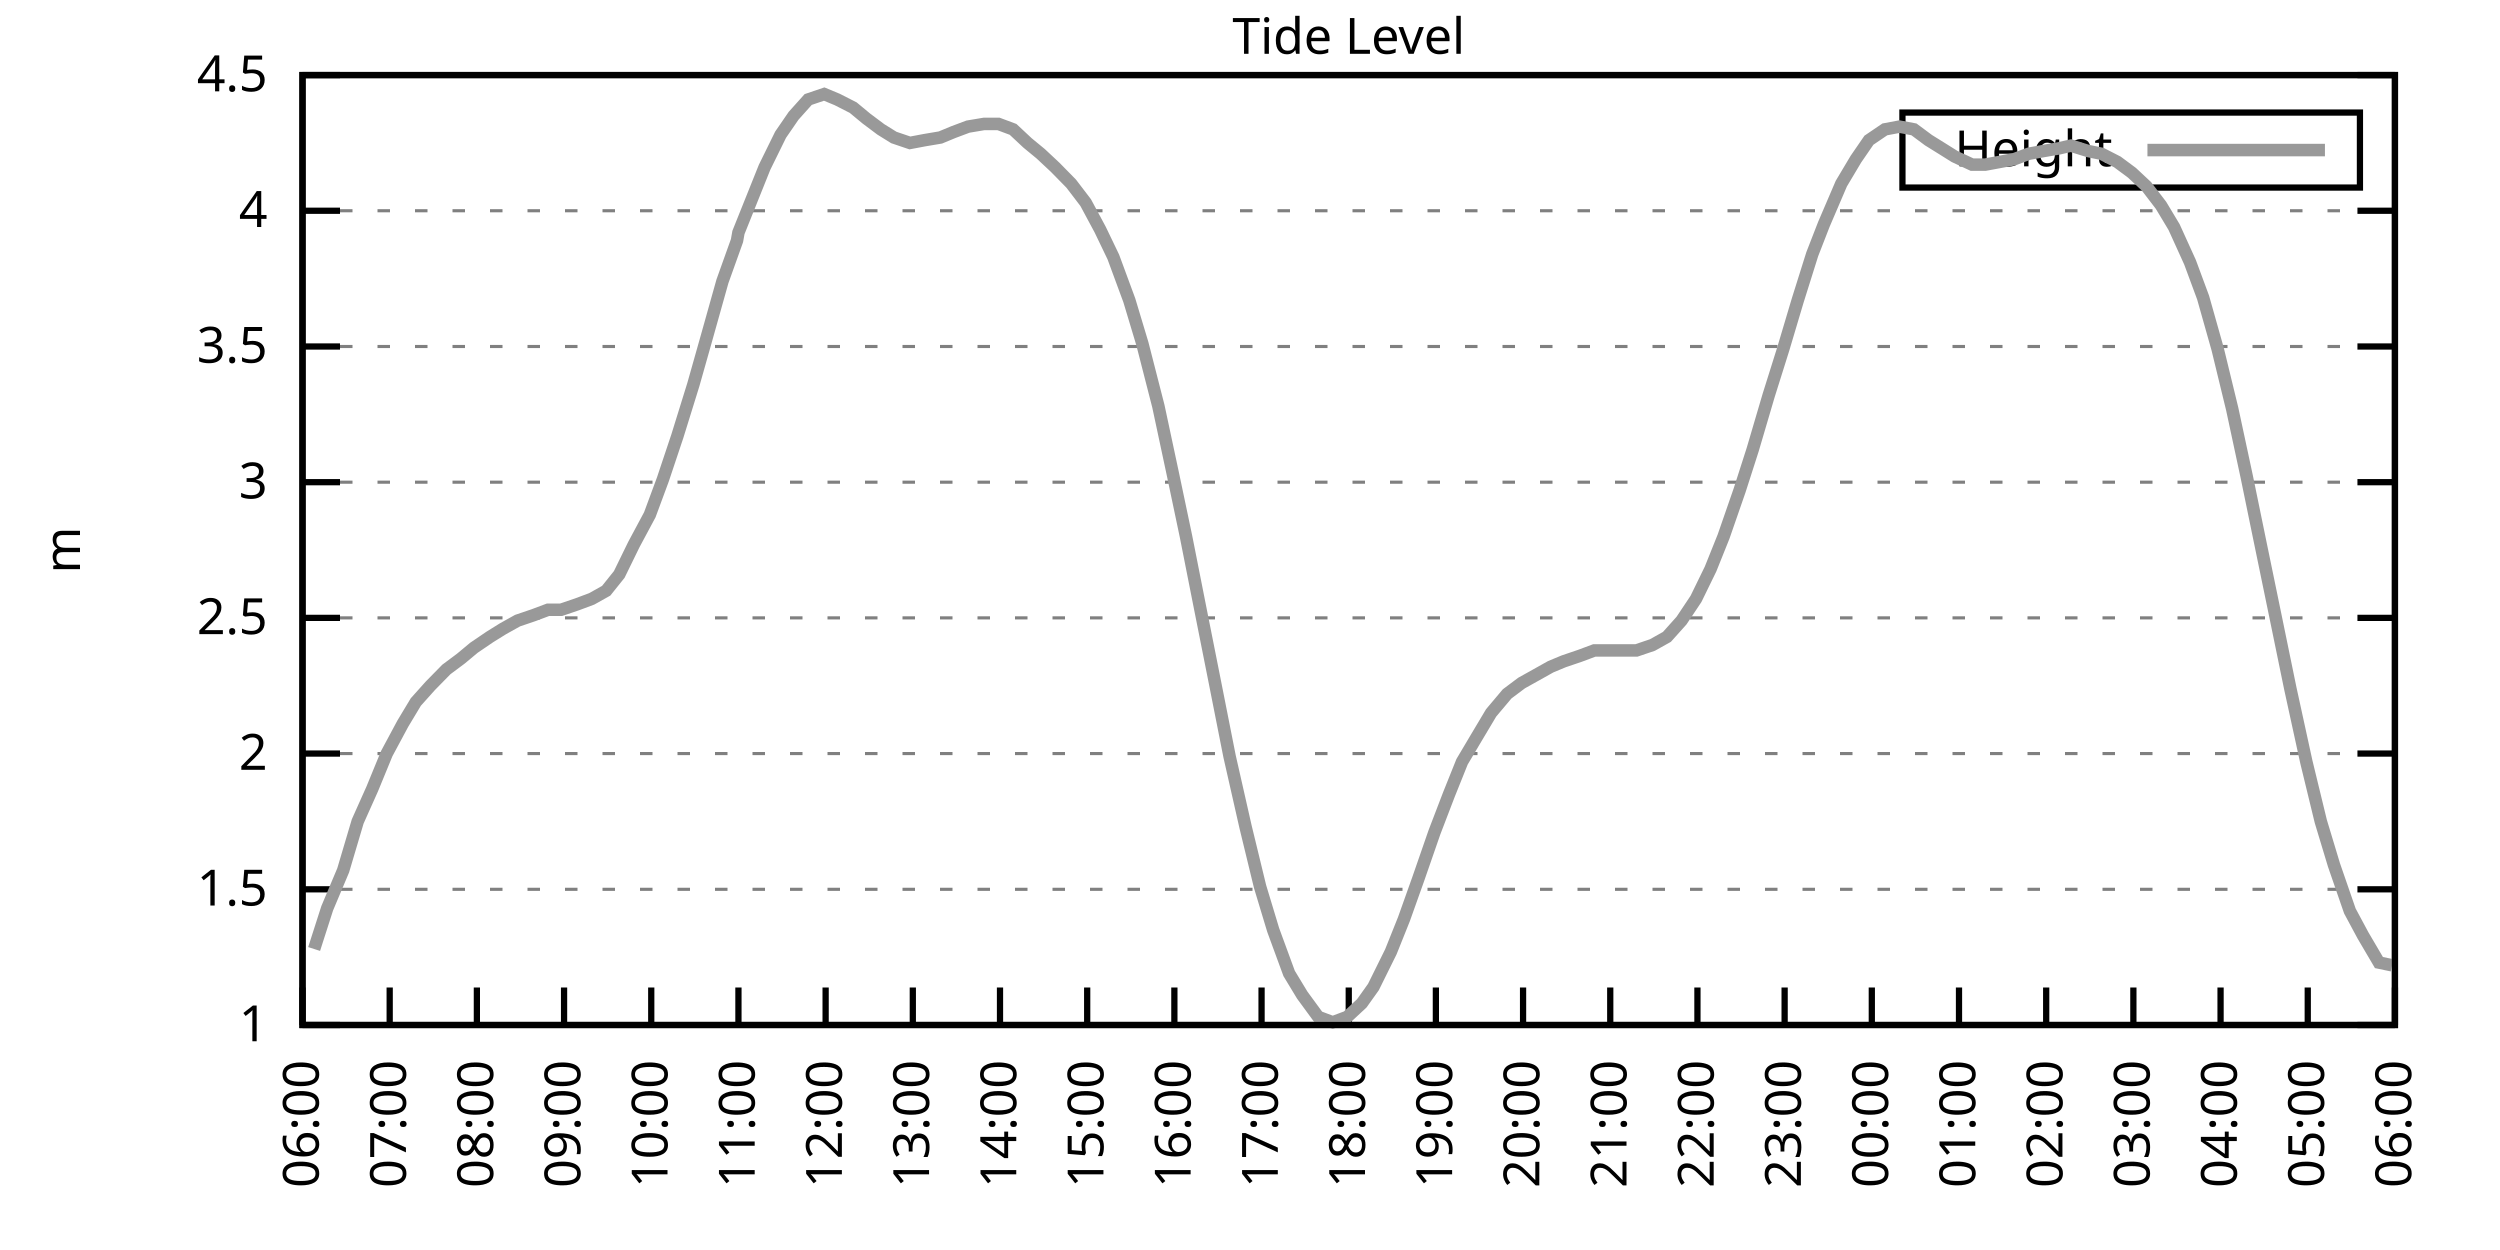
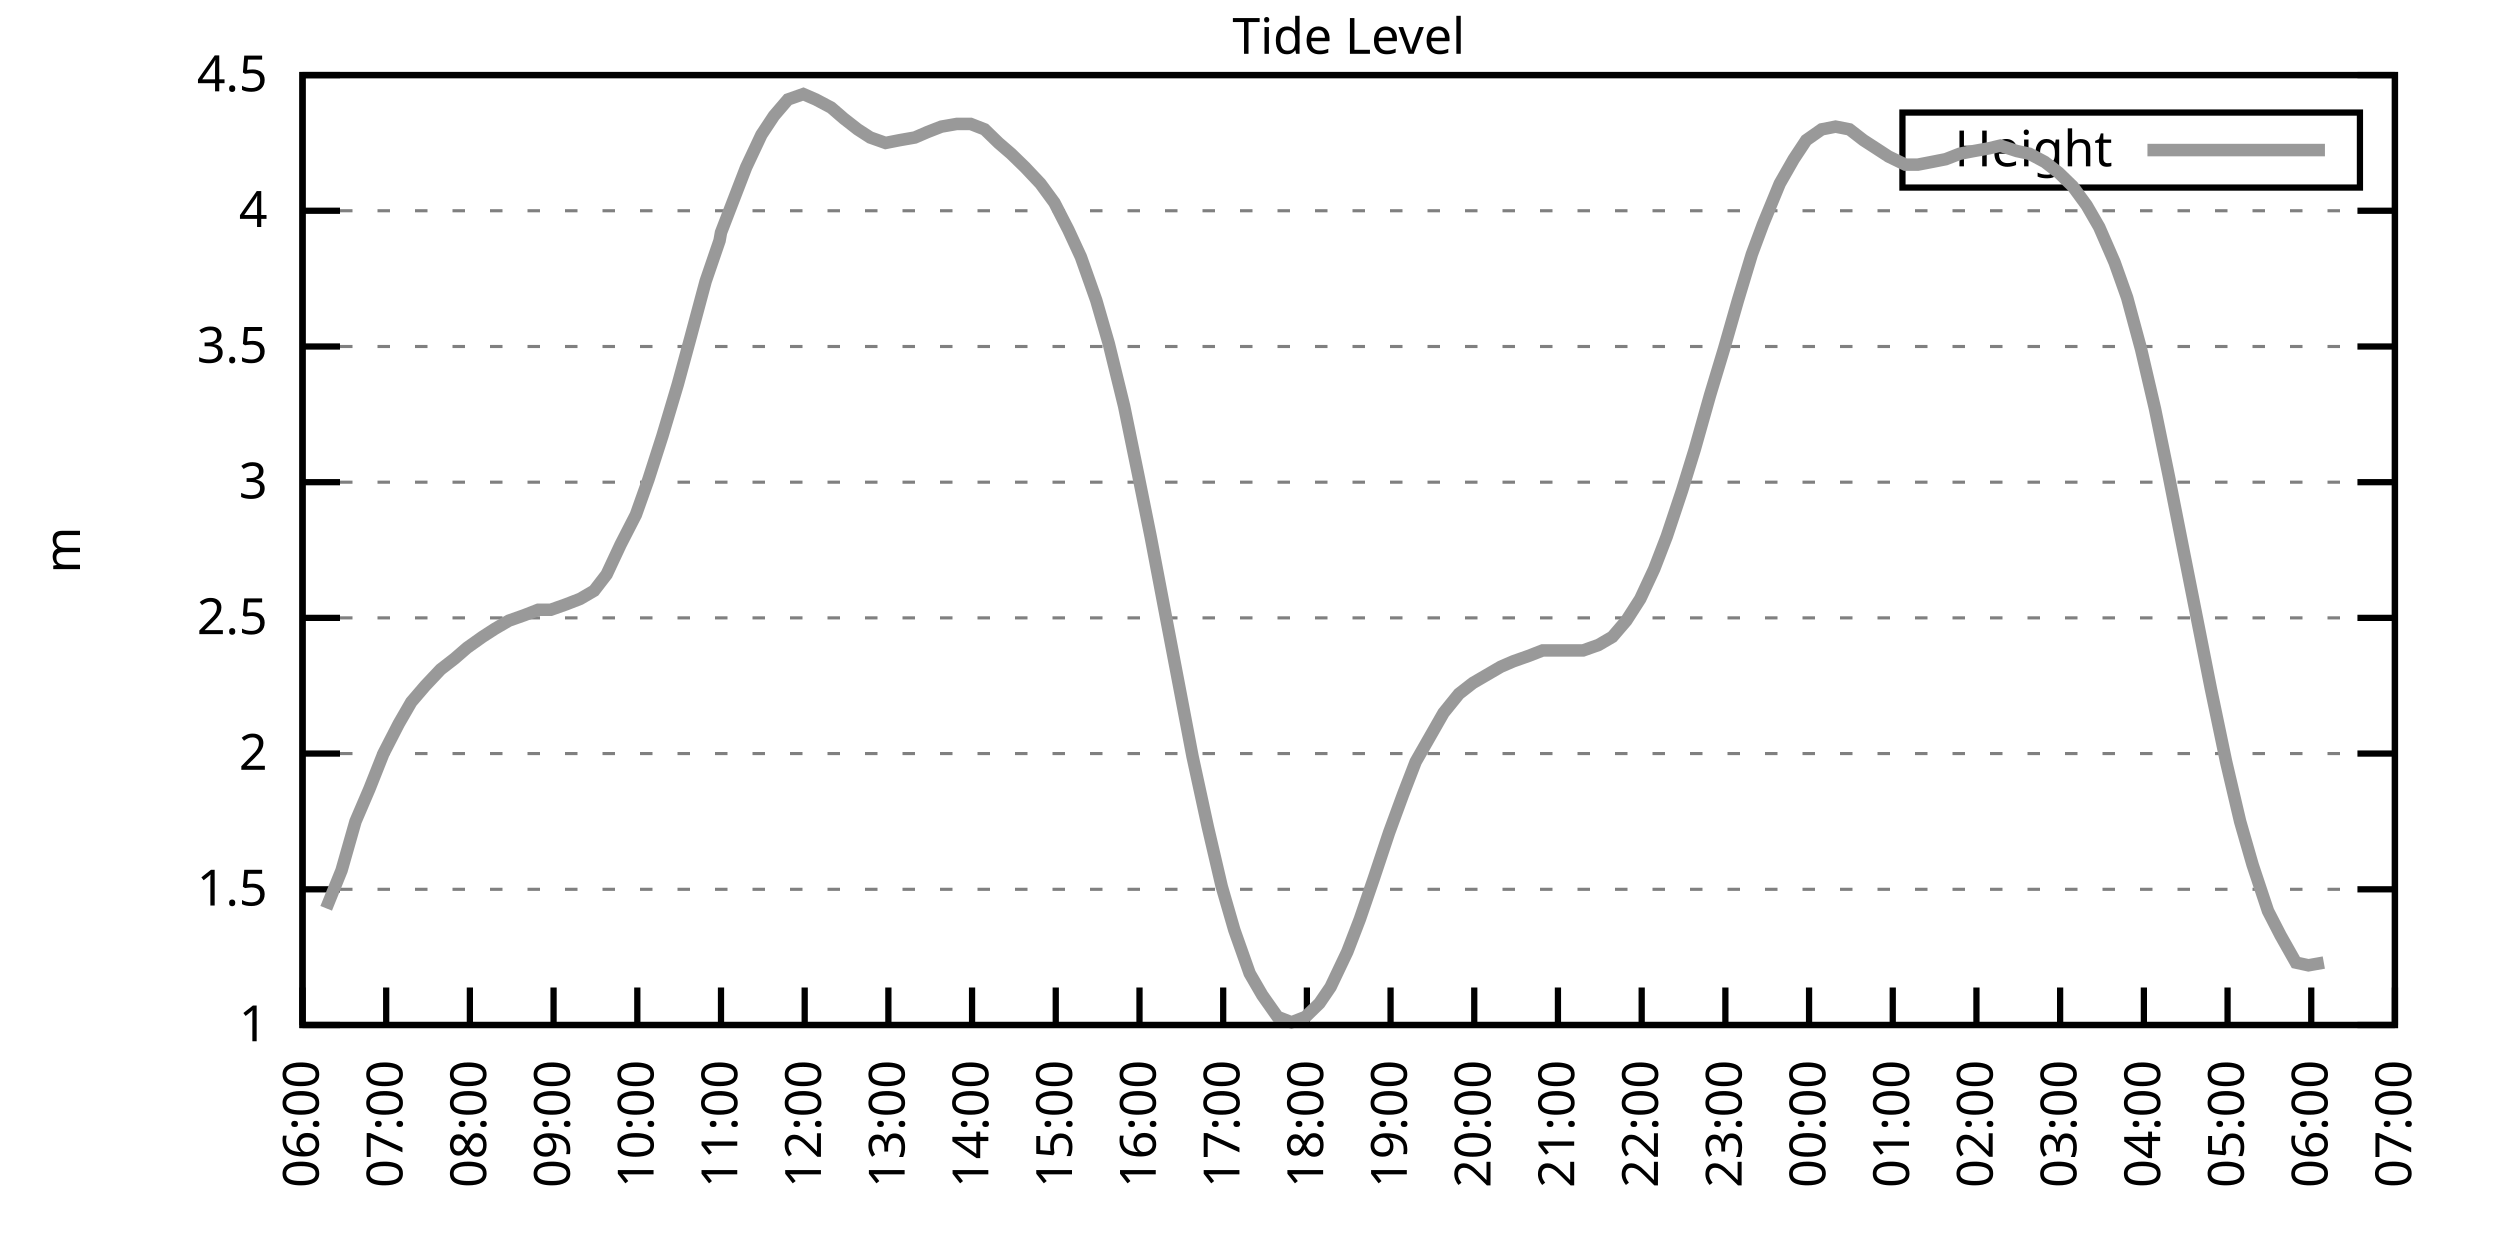
<svg xmlns="http://www.w3.org/2000/svg" xmlns:xlink="http://www.w3.org/1999/xlink" width="400" height="200" viewBox="0 0 400 200">
  <g id="gnuplot_canvas">
    <rect x="0" y="0" width="400" height="200" fill="none" />
    <defs>
      <circle id="gpDot" r="0.5" stroke-width="0.5" stroke="currentColor" />
      <path id="gpPt0" stroke-width="0.333" stroke="currentColor" d="M-1,0 h2 M0,-1 v2" />
      <path id="gpPt1" stroke-width="0.333" stroke="currentColor" d="M-1,-1 L1,1 M1,-1 L-1,1" />
      <path id="gpPt2" stroke-width="0.333" stroke="currentColor" d="M-1,0 L1,0 M0,-1 L0,1 M-1,-1 L1,1 M-1,1 L1,-1" />
      <rect id="gpPt3" stroke-width="0.333" stroke="currentColor" x="-1" y="-1" width="2" height="2" />
      <rect id="gpPt4" stroke-width="0.333" stroke="currentColor" fill="currentColor" x="-1" y="-1" width="2" height="2" />
      <circle id="gpPt5" stroke-width="0.333" stroke="currentColor" cx="0" cy="0" r="1" />
      <use xlink:href="#gpPt5" id="gpPt6" fill="currentColor" stroke="none" />
      <path id="gpPt7" stroke-width="0.333" stroke="currentColor" d="M0,-1.33 L-1.33,0.67 L1.33,0.67 z" />
      <use xlink:href="#gpPt7" id="gpPt8" fill="currentColor" stroke="none" />
      <use xlink:href="#gpPt7" id="gpPt9" stroke="currentColor" transform="rotate(180)" />
      <use xlink:href="#gpPt9" id="gpPt10" fill="currentColor" stroke="none" />
      <use xlink:href="#gpPt3" id="gpPt11" stroke="currentColor" transform="rotate(45)" />
      <use xlink:href="#gpPt11" id="gpPt12" fill="currentColor" stroke="none" />
      <path id="gpPt13" stroke-width="0.333" stroke="currentColor" d="M0,1.330 L1.265,0.411 L0.782,-1.067 L-0.782,-1.076 L-1.265,0.411 z" />
      <use xlink:href="#gpPt13" id="gpPt14" fill="currentColor" stroke="none" />
      <filter id="textbox" filterUnits="objectBoundingBox" x="0" y="0" height="1" width="1">
        <feFlood flood-color="white" flood-opacity="1" result="bgnd" />
        <feComposite in="SourceGraphic" in2="bgnd" operator="atop" />
      </filter>
      <filter id="greybox" filterUnits="objectBoundingBox" x="0" y="0" height="1" width="1">
        <feFlood flood-color="lightgrey" flood-opacity="1" result="grey" />
        <feComposite in="SourceGraphic" in2="grey" operator="atop" />
      </filter>
    </defs>
    <g fill="none" color="white" stroke="currentColor" stroke-width="1.00" stroke-linecap="butt" stroke-linejoin="miter">
</g>
    <g fill="none" color="black" stroke="currentColor" stroke-width="1.00" stroke-linecap="butt" stroke-linejoin="miter">
      <g stroke="none" shape-rendering="crispEdges">
        <polygon fill="rgb(255, 255, 255)" points="48.40,164.00 383.18,164.00 383.18,12.02 48.40,12.02 " />
      </g>
    </g>
    <g fill="none" color="black" stroke="currentColor" stroke-width="1.00" stroke-linecap="butt" stroke-linejoin="miter">
</g>
    <g fill="none" color="black" stroke="black" stroke-width="0.50" stroke-linecap="butt" stroke-linejoin="miter">
</g>
    <g fill="none" color="gray" stroke="currentColor" stroke-width="0.50" stroke-linecap="butt" stroke-linejoin="miter">
      <path stroke="gray" stroke-dasharray="2,4" class="gridline" d="M48.40,164.00 L383.19,164.00  " />
    </g>
    <g fill="none" color="gray" stroke="gray" stroke-width="1.00" stroke-linecap="butt" stroke-linejoin="miter">
</g>
    <g fill="none" color="black" stroke="currentColor" stroke-width="1.00" stroke-linecap="butt" stroke-linejoin="miter">
      <path stroke="black" d="M48.40,164.00 L54.40,164.00 M383.19,164.00 L377.19,164.00  " />
      <g transform="translate(42.80,166.60)" stroke="none" fill="black" font-family="Sans" font-size="8.00" text-anchor="end">
        <text>
          <tspan font-family="Sans"> 1</tspan>
        </text>
      </g>
    </g>
    <g fill="none" color="black" stroke="currentColor" stroke-width="1.00" stroke-linecap="butt" stroke-linejoin="miter">
</g>
    <g fill="none" color="black" stroke="black" stroke-width="0.50" stroke-linecap="butt" stroke-linejoin="miter">
</g>
    <g fill="none" color="gray" stroke="currentColor" stroke-width="0.50" stroke-linecap="butt" stroke-linejoin="miter">
      <path stroke="gray" stroke-dasharray="2,4" class="gridline" d="M48.40,142.29 L383.19,142.29  " />
    </g>
    <g fill="none" color="gray" stroke="gray" stroke-width="1.00" stroke-linecap="butt" stroke-linejoin="miter">
</g>
    <g fill="none" color="black" stroke="currentColor" stroke-width="1.00" stroke-linecap="butt" stroke-linejoin="miter">
      <path stroke="black" d="M48.40,142.29 L54.40,142.29 M383.19,142.29 L377.19,142.29  " />
      <g transform="translate(42.80,144.89)" stroke="none" fill="black" font-family="Sans" font-size="8.00" text-anchor="end">
        <text>
          <tspan font-family="Sans"> 1.5</tspan>
        </text>
      </g>
    </g>
    <g fill="none" color="black" stroke="currentColor" stroke-width="1.00" stroke-linecap="butt" stroke-linejoin="miter">
</g>
    <g fill="none" color="black" stroke="black" stroke-width="0.50" stroke-linecap="butt" stroke-linejoin="miter">
</g>
    <g fill="none" color="gray" stroke="currentColor" stroke-width="0.50" stroke-linecap="butt" stroke-linejoin="miter">
      <path stroke="gray" stroke-dasharray="2,4" class="gridline" d="M48.40,120.57 L383.19,120.57  " />
    </g>
    <g fill="none" color="gray" stroke="gray" stroke-width="1.00" stroke-linecap="butt" stroke-linejoin="miter">
</g>
    <g fill="none" color="black" stroke="currentColor" stroke-width="1.00" stroke-linecap="butt" stroke-linejoin="miter">
      <path stroke="black" d="M48.40,120.57 L54.40,120.57 M383.19,120.57 L377.19,120.57  " />
      <g transform="translate(42.80,123.17)" stroke="none" fill="black" font-family="Sans" font-size="8.00" text-anchor="end">
        <text>
          <tspan font-family="Sans"> 2</tspan>
        </text>
      </g>
    </g>
    <g fill="none" color="black" stroke="currentColor" stroke-width="1.00" stroke-linecap="butt" stroke-linejoin="miter">
</g>
    <g fill="none" color="black" stroke="black" stroke-width="0.50" stroke-linecap="butt" stroke-linejoin="miter">
</g>
    <g fill="none" color="gray" stroke="currentColor" stroke-width="0.50" stroke-linecap="butt" stroke-linejoin="miter">
      <path stroke="gray" stroke-dasharray="2,4" class="gridline" d="M48.40,98.86 L383.19,98.86  " />
    </g>
    <g fill="none" color="gray" stroke="gray" stroke-width="1.00" stroke-linecap="butt" stroke-linejoin="miter">
</g>
    <g fill="none" color="black" stroke="currentColor" stroke-width="1.00" stroke-linecap="butt" stroke-linejoin="miter">
      <path stroke="black" d="M48.40,98.86 L54.40,98.86 M383.19,98.86 L377.19,98.86  " />
      <g transform="translate(42.80,101.46)" stroke="none" fill="black" font-family="Sans" font-size="8.00" text-anchor="end">
        <text>
          <tspan font-family="Sans"> 2.5</tspan>
        </text>
      </g>
    </g>
    <g fill="none" color="black" stroke="currentColor" stroke-width="1.00" stroke-linecap="butt" stroke-linejoin="miter">
</g>
    <g fill="none" color="black" stroke="black" stroke-width="0.50" stroke-linecap="butt" stroke-linejoin="miter">
</g>
    <g fill="none" color="gray" stroke="currentColor" stroke-width="0.50" stroke-linecap="butt" stroke-linejoin="miter">
      <path stroke="gray" stroke-dasharray="2,4" class="gridline" d="M48.40,77.15 L383.19,77.15  " />
    </g>
    <g fill="none" color="gray" stroke="gray" stroke-width="1.00" stroke-linecap="butt" stroke-linejoin="miter">
</g>
    <g fill="none" color="black" stroke="currentColor" stroke-width="1.00" stroke-linecap="butt" stroke-linejoin="miter">
      <path stroke="black" d="M48.40,77.15 L54.40,77.15 M383.19,77.15 L377.19,77.15  " />
      <g transform="translate(42.80,79.75)" stroke="none" fill="black" font-family="Sans" font-size="8.00" text-anchor="end">
        <text>
          <tspan font-family="Sans"> 3</tspan>
        </text>
      </g>
    </g>
    <g fill="none" color="black" stroke="currentColor" stroke-width="1.00" stroke-linecap="butt" stroke-linejoin="miter">
</g>
    <g fill="none" color="black" stroke="black" stroke-width="0.50" stroke-linecap="butt" stroke-linejoin="miter">
</g>
    <g fill="none" color="gray" stroke="currentColor" stroke-width="0.50" stroke-linecap="butt" stroke-linejoin="miter">
      <path stroke="gray" stroke-dasharray="2,4" class="gridline" d="M48.40,55.44 L383.19,55.44  " />
    </g>
    <g fill="none" color="gray" stroke="gray" stroke-width="1.00" stroke-linecap="butt" stroke-linejoin="miter">
</g>
    <g fill="none" color="black" stroke="currentColor" stroke-width="1.00" stroke-linecap="butt" stroke-linejoin="miter">
      <path stroke="black" d="M48.40,55.44 L54.40,55.44 M383.19,55.44 L377.19,55.44  " />
      <g transform="translate(42.80,58.04)" stroke="none" fill="black" font-family="Sans" font-size="8.00" text-anchor="end">
        <text>
          <tspan font-family="Sans"> 3.5</tspan>
        </text>
      </g>
    </g>
    <g fill="none" color="black" stroke="currentColor" stroke-width="1.00" stroke-linecap="butt" stroke-linejoin="miter">
</g>
    <g fill="none" color="black" stroke="black" stroke-width="0.50" stroke-linecap="butt" stroke-linejoin="miter">
</g>
    <g fill="none" color="gray" stroke="currentColor" stroke-width="0.50" stroke-linecap="butt" stroke-linejoin="miter">
      <path stroke="gray" stroke-dasharray="2,4" class="gridline" d="M48.40,33.72 L383.19,33.72  " />
    </g>
    <g fill="none" color="gray" stroke="gray" stroke-width="1.00" stroke-linecap="butt" stroke-linejoin="miter">
</g>
    <g fill="none" color="black" stroke="currentColor" stroke-width="1.00" stroke-linecap="butt" stroke-linejoin="miter">
      <path stroke="black" d="M48.40,33.72 L54.40,33.72 M383.19,33.72 L377.19,33.72  " />
      <g transform="translate(42.80,36.32)" stroke="none" fill="black" font-family="Sans" font-size="8.00" text-anchor="end">
        <text>
          <tspan font-family="Sans"> 4</tspan>
        </text>
      </g>
    </g>
    <g fill="none" color="black" stroke="currentColor" stroke-width="1.00" stroke-linecap="butt" stroke-linejoin="miter">
</g>
    <g fill="none" color="black" stroke="black" stroke-width="0.50" stroke-linecap="butt" stroke-linejoin="miter">
</g>
    <g fill="none" color="gray" stroke="currentColor" stroke-width="0.50" stroke-linecap="butt" stroke-linejoin="miter">
      <path stroke="gray" stroke-dasharray="2,4" class="gridline" d="M48.40,12.01 L383.19,12.01  " />
    </g>
    <g fill="none" color="gray" stroke="gray" stroke-width="1.00" stroke-linecap="butt" stroke-linejoin="miter">
</g>
    <g fill="none" color="black" stroke="currentColor" stroke-width="1.00" stroke-linecap="butt" stroke-linejoin="miter">
      <path stroke="black" d="M48.40,12.01 L54.40,12.01 M383.19,12.01 L377.19,12.01  " />
      <g transform="translate(42.80,14.61)" stroke="none" fill="black" font-family="Sans" font-size="8.00" text-anchor="end">
        <text>
          <tspan font-family="Sans"> 4.5</tspan>
        </text>
      </g>
    </g>
    <g fill="none" color="black" stroke="currentColor" stroke-width="1.00" stroke-linecap="butt" stroke-linejoin="miter">
      <path stroke="black" d="M48.40,164.00 L48.40,158.00  " />
      <g transform="translate(51.00,169.60) rotate(270.00)" stroke="none" fill="black" font-family="Sans" font-size="8.00" text-anchor="end">
        <text>
          <tspan font-family="Sans">06:00</tspan>
        </text>
      </g>
    </g>
    <g fill="none" color="black" stroke="currentColor" stroke-width="1.00" stroke-linecap="butt" stroke-linejoin="miter">
-       <path stroke="black" d="M62.35,164.00 L62.35,158.00  " />
-       <g transform="translate(64.95,169.60) rotate(270.00)" stroke="none" fill="black" font-family="Sans" font-size="8.00" text-anchor="end">
+       <path stroke="black" d="M61.79,164.00 L61.79,158.00  " />
+       <g transform="translate(64.39,169.60) rotate(270.00)" stroke="none" fill="black" font-family="Sans" font-size="8.00" text-anchor="end">
        <text>
          <tspan font-family="Sans">07:00</tspan>
        </text>
      </g>
    </g>
    <g fill="none" color="black" stroke="currentColor" stroke-width="1.00" stroke-linecap="butt" stroke-linejoin="miter">
-       <path stroke="black" d="M76.30,164.00 L76.30,158.00  " />
-       <g transform="translate(78.90,169.60) rotate(270.00)" stroke="none" fill="black" font-family="Sans" font-size="8.00" text-anchor="end">
+       <path stroke="black" d="M75.18,164.00 L75.18,158.00  " />
+       <g transform="translate(77.78,169.60) rotate(270.00)" stroke="none" fill="black" font-family="Sans" font-size="8.00" text-anchor="end">
        <text>
          <tspan font-family="Sans">08:00</tspan>
        </text>
      </g>
    </g>
    <g fill="none" color="black" stroke="currentColor" stroke-width="1.00" stroke-linecap="butt" stroke-linejoin="miter">
-       <path stroke="black" d="M90.25,164.00 L90.25,158.00  " />
-       <g transform="translate(92.85,169.60) rotate(270.00)" stroke="none" fill="black" font-family="Sans" font-size="8.00" text-anchor="end">
+       <path stroke="black" d="M88.57,164.00 L88.57,158.00  " />
+       <g transform="translate(91.17,169.60) rotate(270.00)" stroke="none" fill="black" font-family="Sans" font-size="8.00" text-anchor="end">
        <text>
          <tspan font-family="Sans">09:00</tspan>
        </text>
      </g>
    </g>
    <g fill="none" color="black" stroke="currentColor" stroke-width="1.00" stroke-linecap="butt" stroke-linejoin="miter">
-       <path stroke="black" d="M104.20,164.00 L104.20,158.00  " />
-       <g transform="translate(106.80,169.60) rotate(270.00)" stroke="none" fill="black" font-family="Sans" font-size="8.00" text-anchor="end">
+       <path stroke="black" d="M101.97,164.00 L101.97,158.00  " />
+       <g transform="translate(104.57,169.60) rotate(270.00)" stroke="none" fill="black" font-family="Sans" font-size="8.00" text-anchor="end">
        <text>
          <tspan font-family="Sans">10:00</tspan>
        </text>
      </g>
    </g>
    <g fill="none" color="black" stroke="currentColor" stroke-width="1.00" stroke-linecap="butt" stroke-linejoin="miter">
-       <path stroke="black" d="M118.15,164.00 L118.15,158.00  " />
-       <g transform="translate(120.75,169.60) rotate(270.00)" stroke="none" fill="black" font-family="Sans" font-size="8.00" text-anchor="end">
+       <path stroke="black" d="M115.36,164.00 L115.36,158.00  " />
+       <g transform="translate(117.96,169.60) rotate(270.00)" stroke="none" fill="black" font-family="Sans" font-size="8.00" text-anchor="end">
        <text>
          <tspan font-family="Sans">11:00</tspan>
        </text>
      </g>
    </g>
    <g fill="none" color="black" stroke="currentColor" stroke-width="1.00" stroke-linecap="butt" stroke-linejoin="miter">
-       <path stroke="black" d="M132.10,164.00 L132.10,158.00  " />
-       <g transform="translate(134.70,169.60) rotate(270.00)" stroke="none" fill="black" font-family="Sans" font-size="8.00" text-anchor="end">
+       <path stroke="black" d="M128.75,164.00 L128.75,158.00  " />
+       <g transform="translate(131.35,169.60) rotate(270.00)" stroke="none" fill="black" font-family="Sans" font-size="8.00" text-anchor="end">
        <text>
          <tspan font-family="Sans">12:00</tspan>
        </text>
      </g>
    </g>
    <g fill="none" color="black" stroke="currentColor" stroke-width="1.00" stroke-linecap="butt" stroke-linejoin="miter">
-       <path stroke="black" d="M146.05,164.00 L146.05,158.00  " />
-       <g transform="translate(148.65,169.60) rotate(270.00)" stroke="none" fill="black" font-family="Sans" font-size="8.00" text-anchor="end">
+       <path stroke="black" d="M142.14,164.00 L142.14,158.00  " />
+       <g transform="translate(144.74,169.60) rotate(270.00)" stroke="none" fill="black" font-family="Sans" font-size="8.00" text-anchor="end">
        <text>
          <tspan font-family="Sans">13:00</tspan>
        </text>
      </g>
    </g>
    <g fill="none" color="black" stroke="currentColor" stroke-width="1.00" stroke-linecap="butt" stroke-linejoin="miter">
-       <path stroke="black" d="M160.00,164.00 L160.00,158.00  " />
-       <g transform="translate(162.60,169.60) rotate(270.00)" stroke="none" fill="black" font-family="Sans" font-size="8.00" text-anchor="end">
+       <path stroke="black" d="M155.53,164.00 L155.53,158.00  " />
+       <g transform="translate(158.13,169.60) rotate(270.00)" stroke="none" fill="black" font-family="Sans" font-size="8.00" text-anchor="end">
        <text>
          <tspan font-family="Sans">14:00</tspan>
        </text>
      </g>
    </g>
    <g fill="none" color="black" stroke="currentColor" stroke-width="1.00" stroke-linecap="butt" stroke-linejoin="miter">
-       <path stroke="black" d="M173.95,164.00 L173.95,158.00  " />
-       <g transform="translate(176.55,169.60) rotate(270.00)" stroke="none" fill="black" font-family="Sans" font-size="8.00" text-anchor="end">
+       <path stroke="black" d="M168.92,164.00 L168.92,158.00  " />
+       <g transform="translate(171.52,169.60) rotate(270.00)" stroke="none" fill="black" font-family="Sans" font-size="8.00" text-anchor="end">
        <text>
          <tspan font-family="Sans">15:00</tspan>
        </text>
      </g>
    </g>
    <g fill="none" color="black" stroke="currentColor" stroke-width="1.00" stroke-linecap="butt" stroke-linejoin="miter">
-       <path stroke="black" d="M187.90,164.00 L187.90,158.00  " />
-       <g transform="translate(190.50,169.60) rotate(270.00)" stroke="none" fill="black" font-family="Sans" font-size="8.00" text-anchor="end">
+       <path stroke="black" d="M182.32,164.00 L182.32,158.00  " />
+       <g transform="translate(184.92,169.60) rotate(270.00)" stroke="none" fill="black" font-family="Sans" font-size="8.00" text-anchor="end">
        <text>
          <tspan font-family="Sans">16:00</tspan>
        </text>
      </g>
    </g>
    <g fill="none" color="black" stroke="currentColor" stroke-width="1.00" stroke-linecap="butt" stroke-linejoin="miter">
-       <path stroke="black" d="M201.85,164.00 L201.85,158.00  " />
-       <g transform="translate(204.45,169.60) rotate(270.00)" stroke="none" fill="black" font-family="Sans" font-size="8.00" text-anchor="end">
+       <path stroke="black" d="M195.71,164.00 L195.71,158.00  " />
+       <g transform="translate(198.31,169.60) rotate(270.00)" stroke="none" fill="black" font-family="Sans" font-size="8.00" text-anchor="end">
        <text>
          <tspan font-family="Sans">17:00</tspan>
        </text>
      </g>
    </g>
    <g fill="none" color="black" stroke="currentColor" stroke-width="1.00" stroke-linecap="butt" stroke-linejoin="miter">
-       <path stroke="black" d="M215.80,164.00 L215.80,158.00  " />
-       <g transform="translate(218.40,169.60) rotate(270.00)" stroke="none" fill="black" font-family="Sans" font-size="8.00" text-anchor="end">
+       <path stroke="black" d="M209.10,164.00 L209.10,158.00  " />
+       <g transform="translate(211.70,169.60) rotate(270.00)" stroke="none" fill="black" font-family="Sans" font-size="8.00" text-anchor="end">
        <text>
          <tspan font-family="Sans">18:00</tspan>
        </text>
      </g>
    </g>
    <g fill="none" color="black" stroke="currentColor" stroke-width="1.00" stroke-linecap="butt" stroke-linejoin="miter">
-       <path stroke="black" d="M229.74,164.00 L229.74,158.00  " />
-       <g transform="translate(232.34,169.60) rotate(270.00)" stroke="none" fill="black" font-family="Sans" font-size="8.00" text-anchor="end">
+       <path stroke="black" d="M222.49,164.00 L222.49,158.00  " />
+       <g transform="translate(225.09,169.60) rotate(270.00)" stroke="none" fill="black" font-family="Sans" font-size="8.00" text-anchor="end">
        <text>
          <tspan font-family="Sans">19:00</tspan>
        </text>
      </g>
    </g>
    <g fill="none" color="black" stroke="currentColor" stroke-width="1.00" stroke-linecap="butt" stroke-linejoin="miter">
-       <path stroke="black" d="M243.69,164.00 L243.69,158.00  " />
-       <g transform="translate(246.29,169.60) rotate(270.00)" stroke="none" fill="black" font-family="Sans" font-size="8.00" text-anchor="end">
+       <path stroke="black" d="M235.88,164.00 L235.88,158.00  " />
+       <g transform="translate(238.48,169.60) rotate(270.00)" stroke="none" fill="black" font-family="Sans" font-size="8.00" text-anchor="end">
        <text>
          <tspan font-family="Sans">20:00</tspan>
        </text>
      </g>
    </g>
    <g fill="none" color="black" stroke="currentColor" stroke-width="1.00" stroke-linecap="butt" stroke-linejoin="miter">
-       <path stroke="black" d="M257.64,164.00 L257.64,158.00  " />
-       <g transform="translate(260.24,169.60) rotate(270.00)" stroke="none" fill="black" font-family="Sans" font-size="8.00" text-anchor="end">
+       <path stroke="black" d="M249.27,164.00 L249.27,158.00  " />
+       <g transform="translate(251.87,169.60) rotate(270.00)" stroke="none" fill="black" font-family="Sans" font-size="8.00" text-anchor="end">
        <text>
          <tspan font-family="Sans">21:00</tspan>
        </text>
      </g>
    </g>
    <g fill="none" color="black" stroke="currentColor" stroke-width="1.00" stroke-linecap="butt" stroke-linejoin="miter">
-       <path stroke="black" d="M271.59,164.00 L271.59,158.00  " />
-       <g transform="translate(274.19,169.60) rotate(270.00)" stroke="none" fill="black" font-family="Sans" font-size="8.00" text-anchor="end">
+       <path stroke="black" d="M262.67,164.00 L262.67,158.00  " />
+       <g transform="translate(265.27,169.60) rotate(270.00)" stroke="none" fill="black" font-family="Sans" font-size="8.00" text-anchor="end">
        <text>
          <tspan font-family="Sans">22:00</tspan>
        </text>
      </g>
    </g>
    <g fill="none" color="black" stroke="currentColor" stroke-width="1.00" stroke-linecap="butt" stroke-linejoin="miter">
-       <path stroke="black" d="M285.54,164.00 L285.54,158.00  " />
-       <g transform="translate(288.14,169.60) rotate(270.00)" stroke="none" fill="black" font-family="Sans" font-size="8.00" text-anchor="end">
+       <path stroke="black" d="M276.06,164.00 L276.06,158.00  " />
+       <g transform="translate(278.66,169.60) rotate(270.00)" stroke="none" fill="black" font-family="Sans" font-size="8.00" text-anchor="end">
        <text>
          <tspan font-family="Sans">23:00</tspan>
        </text>
      </g>
    </g>
    <g fill="none" color="black" stroke="currentColor" stroke-width="1.00" stroke-linecap="butt" stroke-linejoin="miter">
-       <path stroke="black" d="M299.49,164.00 L299.49,158.00  " />
-       <g transform="translate(302.09,169.60) rotate(270.00)" stroke="none" fill="black" font-family="Sans" font-size="8.00" text-anchor="end">
+       <path stroke="black" d="M289.45,164.00 L289.45,158.00  " />
+       <g transform="translate(292.05,169.60) rotate(270.00)" stroke="none" fill="black" font-family="Sans" font-size="8.00" text-anchor="end">
        <text>
          <tspan font-family="Sans">00:00</tspan>
        </text>
      </g>
    </g>
    <g fill="none" color="black" stroke="currentColor" stroke-width="1.00" stroke-linecap="butt" stroke-linejoin="miter">
-       <path stroke="black" d="M313.44,164.00 L313.44,158.00  " />
-       <g transform="translate(316.04,169.60) rotate(270.00)" stroke="none" fill="black" font-family="Sans" font-size="8.00" text-anchor="end">
+       <path stroke="black" d="M302.84,164.00 L302.84,158.00  " />
+       <g transform="translate(305.44,169.60) rotate(270.00)" stroke="none" fill="black" font-family="Sans" font-size="8.00" text-anchor="end">
        <text>
          <tspan font-family="Sans">01:00</tspan>
        </text>
      </g>
    </g>
    <g fill="none" color="black" stroke="currentColor" stroke-width="1.00" stroke-linecap="butt" stroke-linejoin="miter">
-       <path stroke="black" d="M327.39,164.00 L327.39,158.00  " />
-       <g transform="translate(329.99,169.60) rotate(270.00)" stroke="none" fill="black" font-family="Sans" font-size="8.00" text-anchor="end">
+       <path stroke="black" d="M316.23,164.00 L316.23,158.00  " />
+       <g transform="translate(318.83,169.60) rotate(270.00)" stroke="none" fill="black" font-family="Sans" font-size="8.00" text-anchor="end">
        <text>
          <tspan font-family="Sans">02:00</tspan>
        </text>
      </g>
    </g>
    <g fill="none" color="black" stroke="currentColor" stroke-width="1.00" stroke-linecap="butt" stroke-linejoin="miter">
-       <path stroke="black" d="M341.34,164.00 L341.34,158.00  " />
-       <g transform="translate(343.94,169.60) rotate(270.00)" stroke="none" fill="black" font-family="Sans" font-size="8.00" text-anchor="end">
+       <path stroke="black" d="M329.62,164.00 L329.62,158.00  " />
+       <g transform="translate(332.22,169.60) rotate(270.00)" stroke="none" fill="black" font-family="Sans" font-size="8.00" text-anchor="end">
        <text>
          <tspan font-family="Sans">03:00</tspan>
        </text>
      </g>
    </g>
    <g fill="none" color="black" stroke="currentColor" stroke-width="1.00" stroke-linecap="butt" stroke-linejoin="miter">
-       <path stroke="black" d="M355.29,164.00 L355.29,158.00  " />
-       <g transform="translate(357.89,169.60) rotate(270.00)" stroke="none" fill="black" font-family="Sans" font-size="8.00" text-anchor="end">
+       <path stroke="black" d="M343.02,164.00 L343.02,158.00  " />
+       <g transform="translate(345.62,169.60) rotate(270.00)" stroke="none" fill="black" font-family="Sans" font-size="8.00" text-anchor="end">
        <text>
          <tspan font-family="Sans">04:00</tspan>
        </text>
      </g>
    </g>
    <g fill="none" color="black" stroke="currentColor" stroke-width="1.00" stroke-linecap="butt" stroke-linejoin="miter">
-       <path stroke="black" d="M369.24,164.00 L369.24,158.00  " />
-       <g transform="translate(371.84,169.60) rotate(270.00)" stroke="none" fill="black" font-family="Sans" font-size="8.00" text-anchor="end">
+       <path stroke="black" d="M356.41,164.00 L356.41,158.00  " />
+       <g transform="translate(359.01,169.60) rotate(270.00)" stroke="none" fill="black" font-family="Sans" font-size="8.00" text-anchor="end">
        <text>
          <tspan font-family="Sans">05:00</tspan>
+         </text>
+       </g>
+     </g>
+     <g fill="none" color="black" stroke="currentColor" stroke-width="1.00" stroke-linecap="butt" stroke-linejoin="miter">
+       <path stroke="black" d="M369.80,164.00 L369.80,158.00  " />
+       <g transform="translate(372.40,169.60) rotate(270.00)" stroke="none" fill="black" font-family="Sans" font-size="8.00" text-anchor="end">
+         <text>
+           <tspan font-family="Sans">06:00</tspan>
        </text>
      </g>
    </g>
    <g fill="none" color="black" stroke="currentColor" stroke-width="1.00" stroke-linecap="butt" stroke-linejoin="miter">
      <path stroke="black" d="M383.19,164.00 L383.19,158.00  " />
      <g transform="translate(385.79,169.60) rotate(270.00)" stroke="none" fill="black" font-family="Sans" font-size="8.00" text-anchor="end">
        <text>
-           <tspan font-family="Sans">06:00</tspan>
+           <tspan font-family="Sans">07:00</tspan>
        </text>
      </g>
    </g>
    <g fill="none" color="black" stroke="currentColor" stroke-width="1.00" stroke-linecap="butt" stroke-linejoin="miter">
</g>
    <g fill="none" color="black" stroke="currentColor" stroke-width="1.00" stroke-linecap="butt" stroke-linejoin="miter">
      <path stroke="black" d="M48.40,12.01 L48.40,164.00 L383.19,164.00 L383.19,12.01 L48.40,12.01 Z  " />
    </g>
    <g fill="none" color="black" stroke="currentColor" stroke-width="1.00" stroke-linecap="butt" stroke-linejoin="miter">
</g>
    <g fill="none" color="black" stroke="currentColor" stroke-width="1.00" stroke-linecap="butt" stroke-linejoin="miter">
      <path stroke="black" d="M304.39,30.01 L304.39,18.01 L377.59,18.01 L377.59,30.01 L304.39,30.01 Z  " />
    </g>
    <g id="Tide_level_plot_1">
      <g fill="none" color="white" stroke="black" stroke-width="2.00" stroke-linecap="butt" stroke-linejoin="miter">
</g>
      <g fill="none" color="black" stroke="currentColor" stroke-width="2.00" stroke-linecap="butt" stroke-linejoin="miter">
        <g transform="translate(337.99,26.61)" stroke="none" fill="black" font-family="Sans" font-size="8.00" text-anchor="end">
          <text>
            <tspan font-family="Sans">Height</tspan>
          </text>
        </g>
      </g>
      <g fill="none" color="black" stroke="currentColor" stroke-width="2.00" stroke-linecap="butt" stroke-linejoin="miter">
-         <path stroke="rgb(153, 153, 153)" d="M343.59,24.01 L371.99,24.01 M50.26,151.84 L52.35,145.33 L54.91,139.25 L57.23,131.43 L59.56,126.22 L61.88,120.57   L64.44,115.80 L66.53,112.32 L68.86,109.72 L71.42,107.11 L73.74,105.38 L75.83,103.64 L78.39,101.90 L80.48,100.60   L82.81,99.30 L85.37,98.43 L87.69,97.56 L89.78,97.56 L92.34,96.69 L94.67,95.82 L96.99,94.52 L99.08,91.91   L101.41,87.14 L103.97,82.36 L106.06,76.71 L108.38,69.77 L110.94,61.52 L113.03,54.13 L115.59,45.01 L117.92,38.50   L118.15,37.20 L122.33,26.77 L124.89,21.56 L126.98,18.52 L129.31,15.92 L131.87,15.05 L133.96,15.92 L136.51,17.22   L138.61,18.96 L140.93,20.70 L143.02,22.00 L145.58,22.87 L147.91,22.43 L150.46,22.00 L152.56,21.13 L154.88,20.26   L157.44,19.83 L159.76,19.83 L162.09,20.70 L164.41,22.87 L166.51,24.60 L168.83,26.77 L171.39,29.38 L173.71,32.42   L176.04,36.76 L178.13,41.11 L180.69,48.05 L182.78,55.00 L185.34,64.99 L187.66,75.85 L189.76,85.83 L192.08,97.56   L194.41,109.28 L196.73,121.01 L199.29,132.30 L201.61,141.85 L203.71,148.80 L206.26,155.75 L208.36,159.22 L210.91,162.70   L213.24,163.57 L215.56,162.70 L217.89,160.53 L219.75,157.92 L222.54,152.28 L224.63,147.06 L226.95,140.55 L229.51,133.17   L231.84,127.09 L233.93,121.88 L236.25,117.97 L238.58,114.06 L241.14,111.02 L243.46,109.28 L245.79,107.98 L248.11,106.68   L250.20,105.81 L252.76,104.94 L255.09,104.07 L257.18,104.07 L259.74,104.07 L261.83,104.07 L264.39,103.20 L266.71,101.90   L269.04,99.30 L271.36,95.82 L273.69,91.04 L275.78,85.83 L278.34,78.45 L280.43,71.94 L282.99,63.25 L285.31,55.87   L287.64,48.05 L289.96,40.67 L291.82,35.89 L294.61,29.38 L296.94,25.47 L299.03,22.43 L301.58,20.70 L303.91,20.26   L306.23,20.70 L308.56,22.43 L310.65,23.73 L312.74,25.04 L315.53,26.34 L317.63,26.34 L319.95,25.91 L322.28,25.47   L324.60,24.60 L326.93,24.17 L329.48,23.73 L331.34,23.30 L334.13,24.17 L336.23,24.60 L338.78,25.91 L341.11,27.64   L343.43,29.81 L345.76,32.85 L347.85,36.33 L350.41,41.97 L352.50,47.62 L354.83,55.87 L357.15,65.42 L359.48,76.28   L361.80,87.57 L364.13,98.86 L366.45,110.15 L369.01,121.88 L371.33,131.43 L373.43,138.38 L375.98,145.76 L378.08,149.67   L380.63,154.01 L382.73,154.45  " />
+         <path stroke="rgb(153, 153, 153)" d="M343.59,24.01 L371.99,24.01 M52.19,145.33 L54.65,139.25 L56.88,131.43 L59.11,126.22 L61.35,120.57 L63.80,115.80   L65.81,112.32 L68.04,109.72 L70.50,107.11 L72.73,105.38 L74.74,103.64 L77.19,101.90 L79.20,100.60 L81.43,99.30   L83.89,98.43 L86.12,97.56 L88.13,97.56 L90.58,96.69 L92.82,95.82 L95.05,94.52 L97.06,91.91 L99.29,87.14   L101.74,82.36 L103.75,76.71 L105.98,69.77 L108.44,61.52 L110.45,54.13 L112.90,45.01 L115.13,38.50 L115.36,37.20   L119.38,26.77 L121.83,21.56 L123.84,18.52 L126.07,15.92 L128.53,15.05 L130.54,15.92 L132.99,17.22 L135.00,18.96   L137.23,20.70 L139.24,22.00 L141.69,22.87 L143.93,22.43 L146.38,22.00 L148.39,21.13 L150.62,20.26 L153.08,19.83   L155.31,19.83 L157.54,20.70 L159.77,22.87 L161.78,24.60 L164.01,26.77 L166.47,29.38 L168.70,32.42 L170.93,36.76   L172.94,41.11 L175.40,48.05 L177.41,55.00 L179.86,64.99 L182.09,75.85 L184.10,85.83 L186.33,97.56 L188.57,109.28   L190.80,121.01 L193.25,132.30 L195.48,141.85 L197.49,148.80 L199.95,155.75 L201.96,159.22 L204.41,162.70 L206.64,163.57   L208.88,162.70 L211.11,160.53 L212.89,157.92 L215.57,152.28 L217.58,147.06 L219.81,140.55 L222.27,133.17 L224.50,127.09   L226.51,121.88 L228.74,117.97 L230.97,114.06 L233.43,111.02 L235.66,109.28 L237.89,107.98 L240.12,106.68 L242.13,105.81   L244.59,104.94 L246.82,104.07 L248.83,104.07 L251.28,104.07 L253.29,104.07 L255.75,103.20 L257.98,101.90 L260.21,99.30   L262.44,95.82 L264.67,91.04 L266.68,85.83 L269.14,78.45 L271.15,71.94 L273.60,63.25 L275.83,55.87 L278.07,48.05   L280.30,40.67 L282.08,35.89 L284.76,29.38 L286.99,25.47 L289.00,22.43 L291.46,20.70 L293.69,20.26 L295.92,20.70   L298.15,22.43 L300.16,23.73 L302.17,25.04 L304.85,26.34 L306.86,26.34 L309.09,25.91 L311.32,25.47 L313.55,24.60   L315.79,24.17 L318.24,23.73 L320.03,23.30 L322.70,24.17 L324.71,24.60 L327.17,25.91 L329.40,27.64 L331.63,29.81   L333.86,32.85 L335.87,36.33 L338.33,41.97 L340.34,47.62 L342.57,55.87 L344.80,65.42 L347.03,76.28 L349.26,87.57   L351.50,98.86 L353.73,110.15 L356.18,121.88 L358.42,131.43 L360.42,138.38 L362.88,145.76 L364.89,149.67 L367.34,154.01   L369.35,154.45 L371.81,154.01  " />
      </g>
    </g>
    <g fill="none" color="black" stroke="currentColor" stroke-width="2.00" stroke-linecap="butt" stroke-linejoin="miter">
</g>
    <g fill="none" color="black" stroke="black" stroke-width="1.00" stroke-linecap="butt" stroke-linejoin="miter">
</g>
    <g fill="none" color="black" stroke="currentColor" stroke-width="1.00" stroke-linecap="butt" stroke-linejoin="miter">
      <path stroke="black" d="M48.40,12.01 L48.40,164.00 L383.19,164.00 L383.19,12.01 L48.40,12.01 Z  " />
      <g transform="translate(12.80,88.01) rotate(270.00)" stroke="none" fill="black" font-family="Sans" font-size="8.00" text-anchor="middle">
        <text>
          <tspan font-family="Sans">m</tspan>
        </text>
      </g>
    </g>
    <g fill="none" color="black" stroke="currentColor" stroke-width="1.00" stroke-linecap="butt" stroke-linejoin="miter">
</g>
    <g fill="none" color="black" stroke="currentColor" stroke-width="1.00" stroke-linecap="butt" stroke-linejoin="miter">
      <g transform="translate(215.79,8.61)" stroke="none" fill="black" font-family="Sans" font-size="8.00" text-anchor="middle">
        <text>
          <tspan font-family="Sans">Tide Level</tspan>
        </text>
      </g>
    </g>
    <g fill="none" color="black" stroke="currentColor" stroke-width="1.00" stroke-linecap="butt" stroke-linejoin="miter">
</g>
  </g>
</svg>
